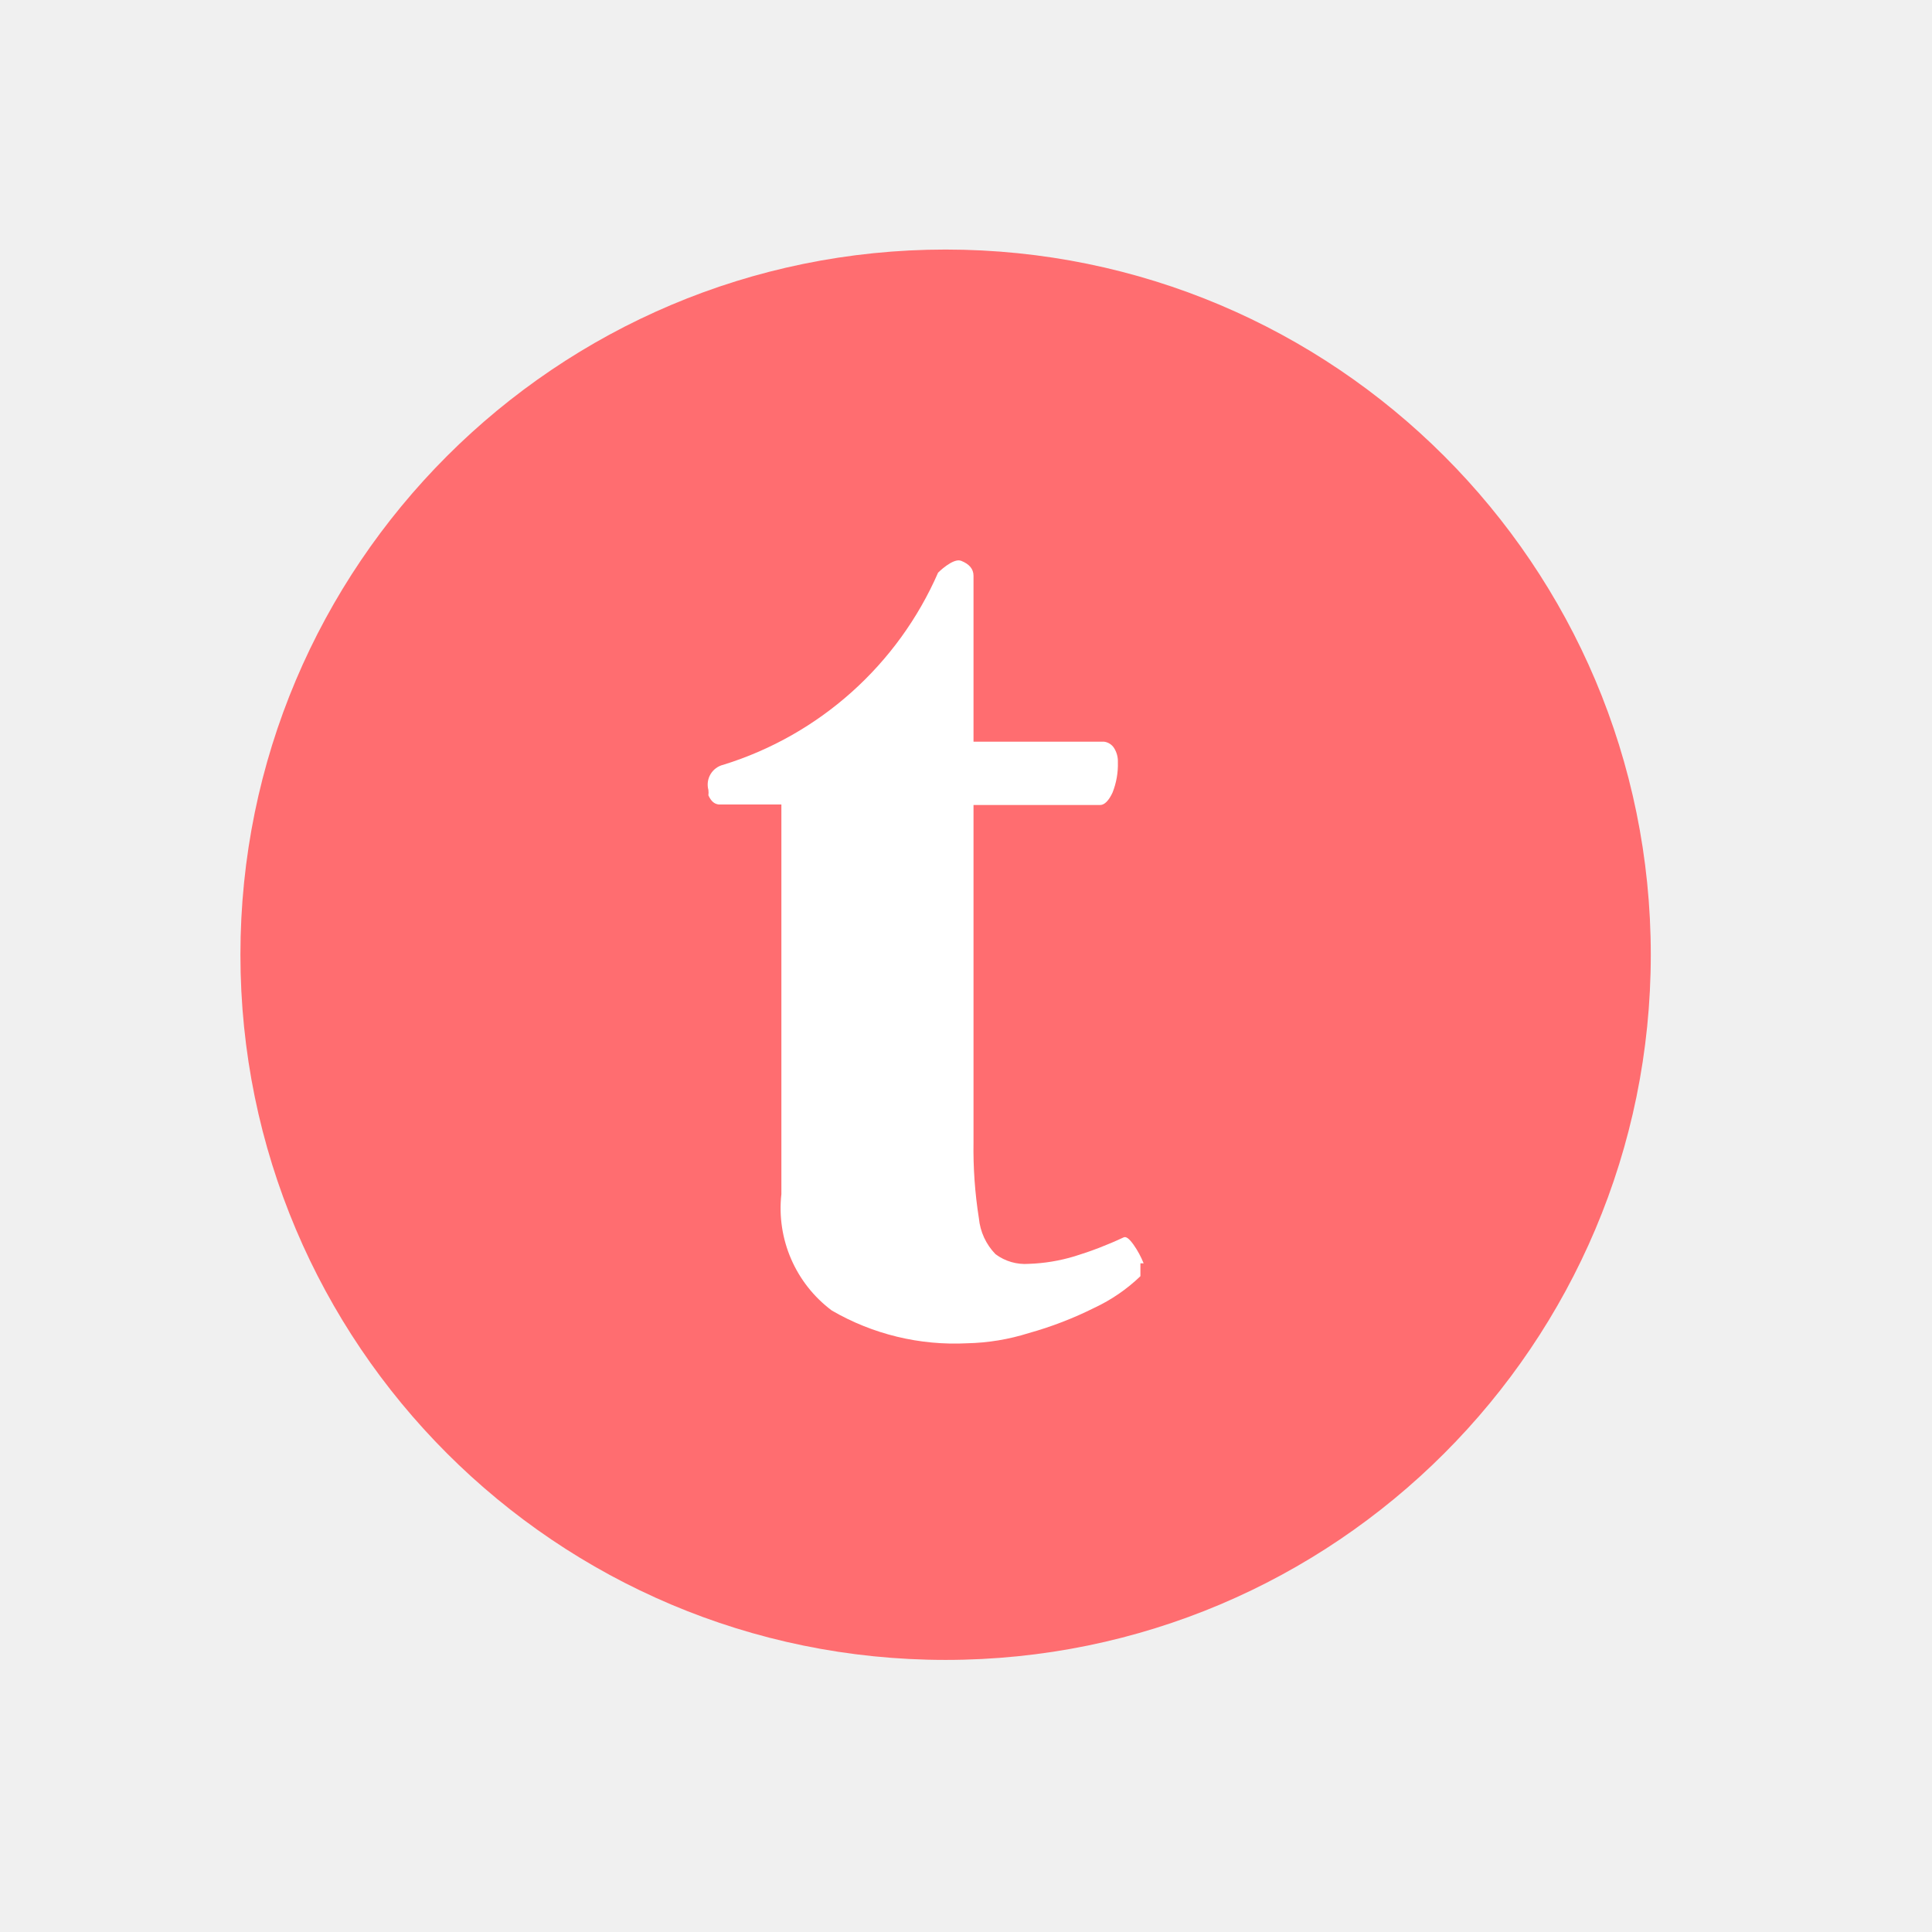
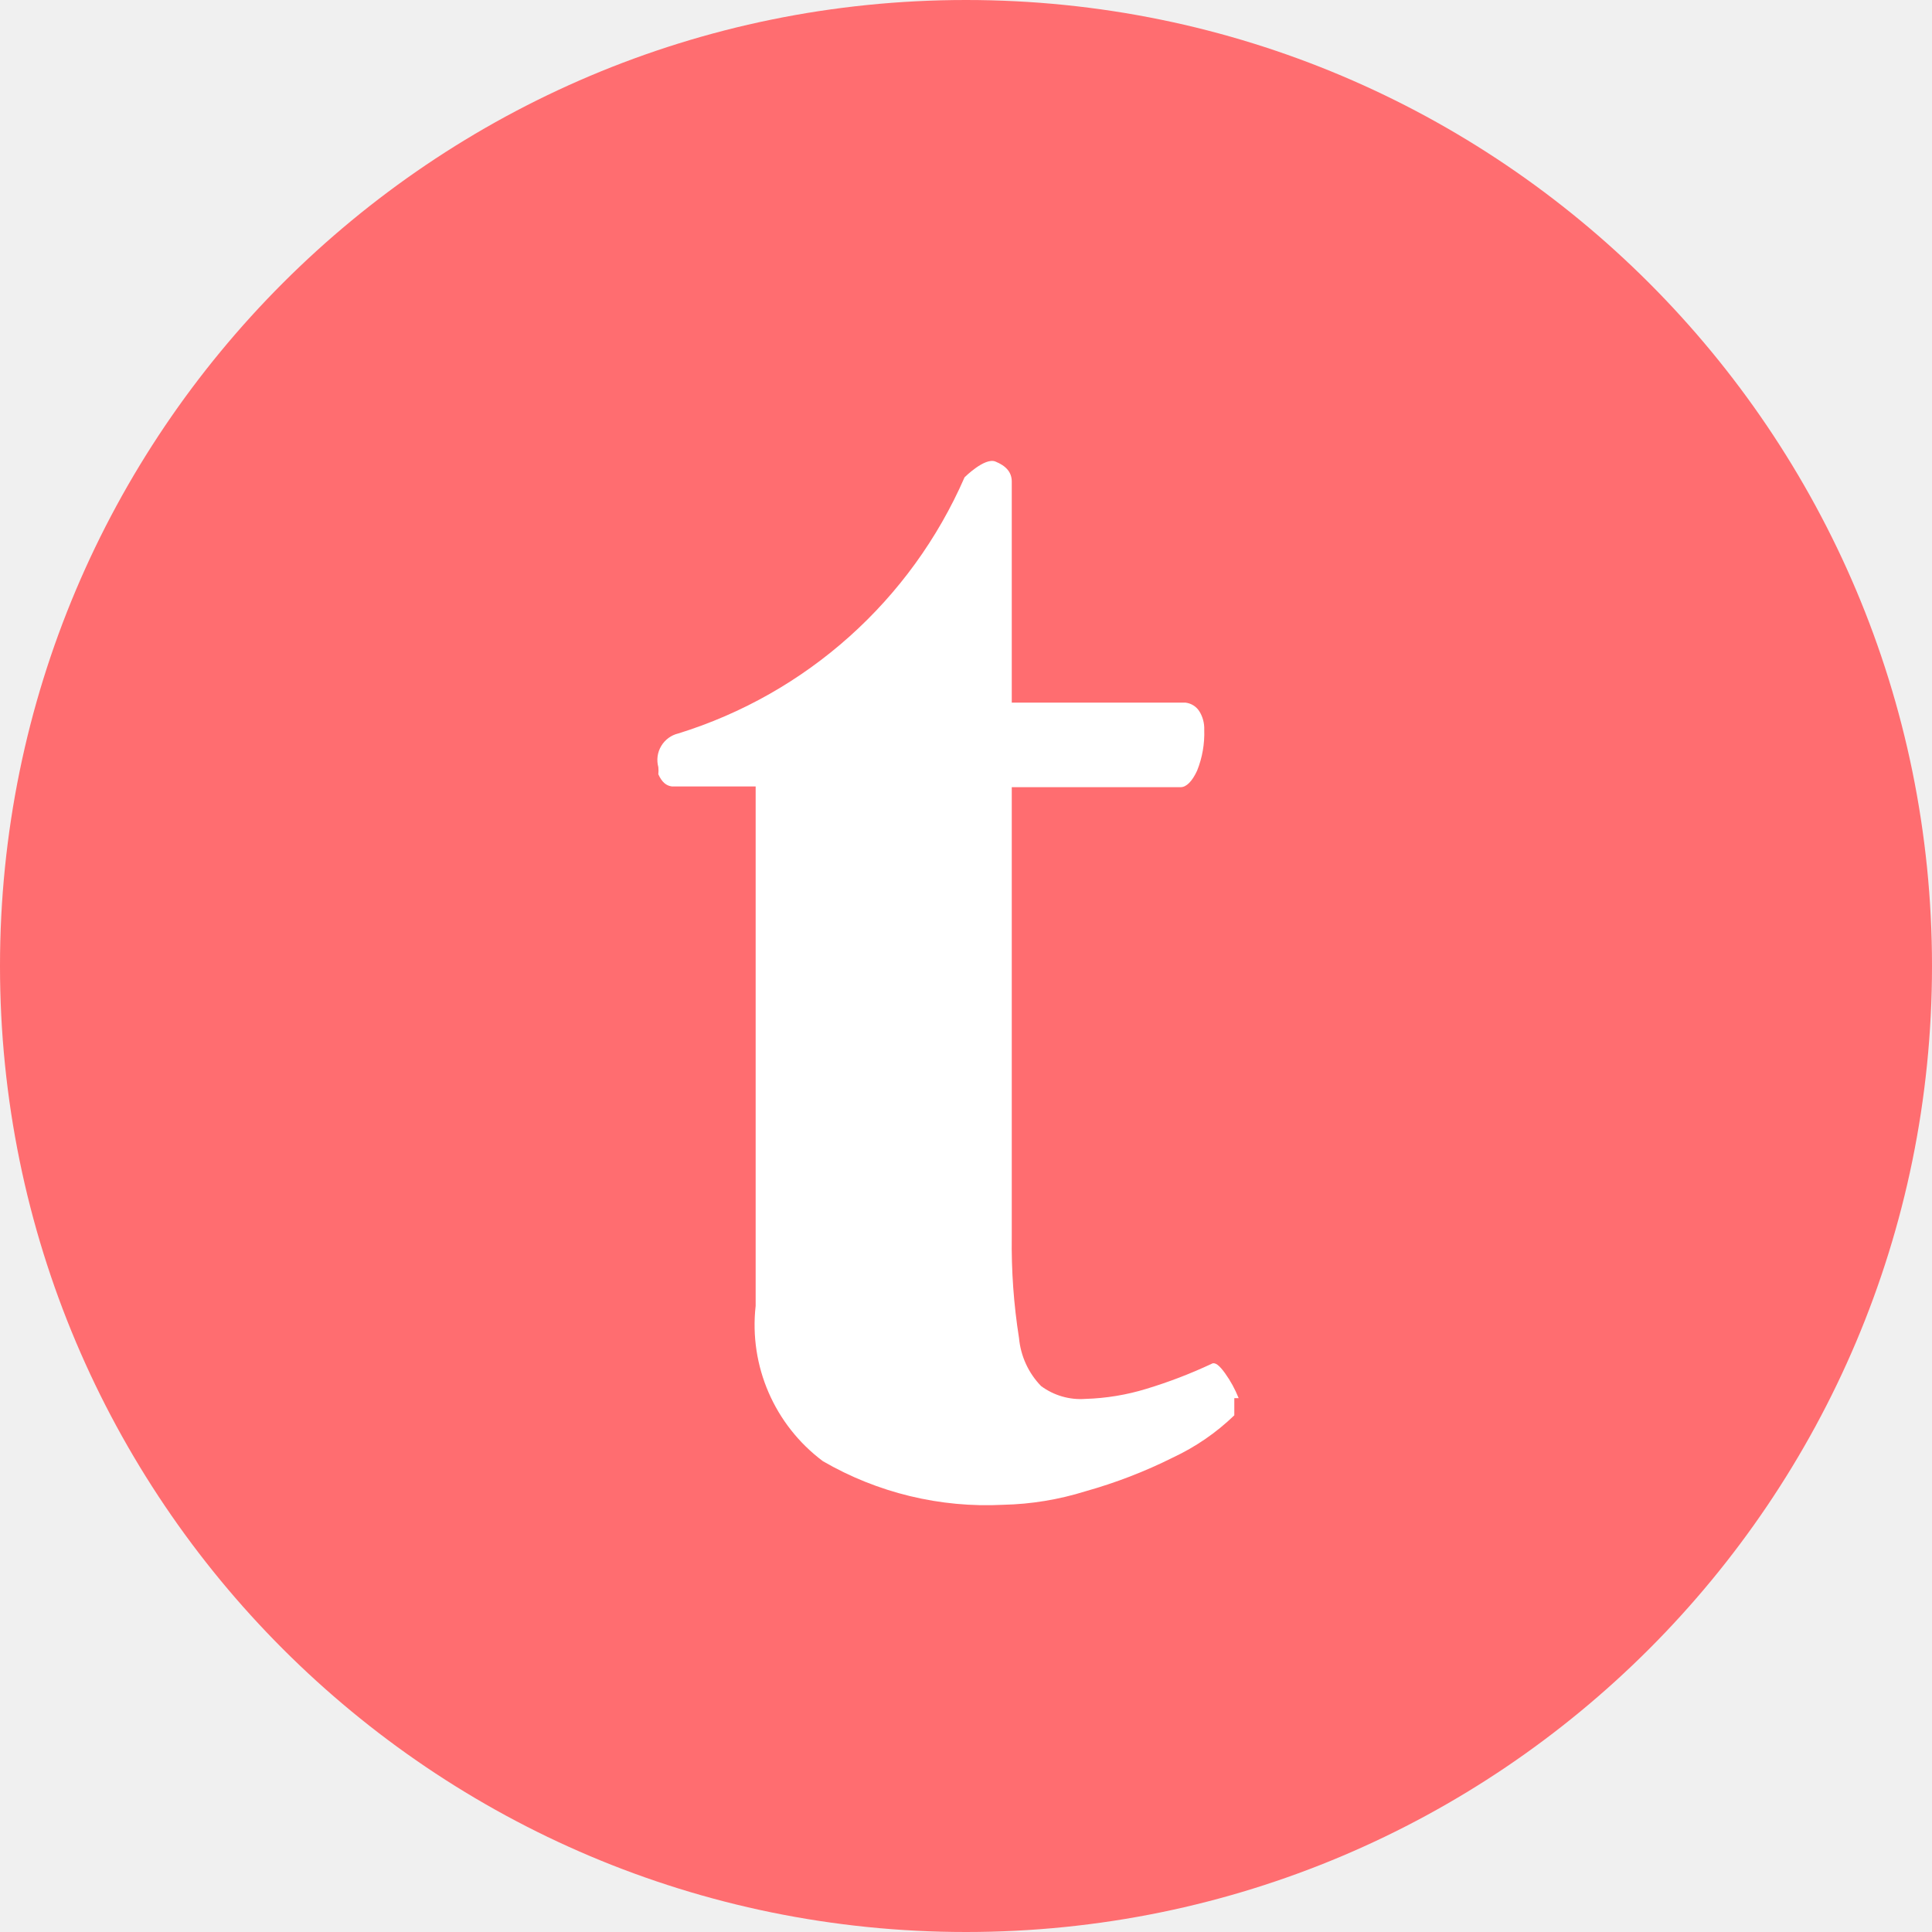
- <svg xmlns="http://www.w3.org/2000/svg" viewBox="0 0 36 36">
-   <path class="ti-background" fill="#ff6d70" d="M30.76,17.79A13.14,13.14,0,1,1,17.62,4.65,13.14,13.14,0,0,1,30.76,17.79" />
-   <path class="ti-foreground" fill="#fff" d="M21.31,23.54a1.7,1.7,0,0,0-.19-.35c-.08-.11-.14-.16-.19-.13a6.9,6.9,0,0,1-.91.35,3.32,3.32,0,0,1-.85.14.92.92,0,0,1-.62-.18,1.11,1.11,0,0,1-.31-.67,8.25,8.25,0,0,1-.1-1.42V15H20.5c.08,0,.16-.08.23-.23a1.42,1.42,0,0,0,.1-.57.46.46,0,0,0-.07-.26.26.26,0,0,0-.19-.12H18.14V10.73c0-.13-.08-.22-.23-.28s-.43.22-.43.22a6.45,6.45,0,0,1-4,3.58.38.38,0,0,0-.28.47.42.42,0,0,1,0,.1c.05.11.11.16.19.17h1.17v7.26a2.38,2.38,0,0,0,.94,2.17,4.56,4.56,0,0,0,2.52.61,4.1,4.1,0,0,0,1.15-.19,6.85,6.85,0,0,0,1.22-.47,3.18,3.18,0,0,0,.86-.59s0-.11,0-.24Z" />
+ <svg xmlns="http://www.w3.org/2000/svg" viewBox="0 0 16 16">
+   <g>
+     <path class="ti-background" fill="#FF6D70" d="M16,8 C16,12.418 12.418,16 8,16 C3.582,16 0,12.418 0,8 C0,3.582 3.582,0 8,0 C12.418,0 16,3.582 16,8" />
+     <path class="ti-foreground" fill="#FFF" d="M10.258,11.579 C10.229,11.506 10.191,11.436 10.145,11.372 C10.098,11.307 10.062,11.277 10.033,11.295 C9.858,11.377 9.678,11.446 9.493,11.502 C9.33,11.552 9.16,11.58 8.99,11.585 C8.858,11.595 8.728,11.557 8.622,11.479 C8.517,11.371 8.453,11.231 8.439,11.081 C8.395,10.803 8.375,10.522 8.379,10.24 L8.379,6.519 L9.778,6.519 C9.825,6.519 9.873,6.471 9.914,6.382 C9.957,6.275 9.977,6.16 9.973,6.044 C9.975,5.99 9.961,5.936 9.932,5.89 C9.907,5.851 9.866,5.825 9.819,5.819 L8.379,5.819 L8.379,3.988 C8.379,3.911 8.332,3.858 8.243,3.822 C8.154,3.787 7.988,3.953 7.988,3.953 C7.544,4.971 6.679,5.745 5.618,6.074 C5.558,6.088 5.507,6.126 5.476,6.178 C5.444,6.231 5.436,6.294 5.452,6.353 C5.454,6.372 5.454,6.392 5.452,6.412 C5.481,6.477 5.517,6.507 5.564,6.513 L6.258,6.513 L6.258,10.815 C6.202,11.312 6.414,11.801 6.815,12.101 C7.267,12.363 7.786,12.489 8.308,12.462 C8.54,12.457 8.769,12.419 8.99,12.35 C9.239,12.28 9.481,12.187 9.713,12.071 C9.901,11.983 10.073,11.865 10.222,11.721 C10.222,11.721 10.222,11.656 10.222,11.579" />
+   </g>
</svg>
